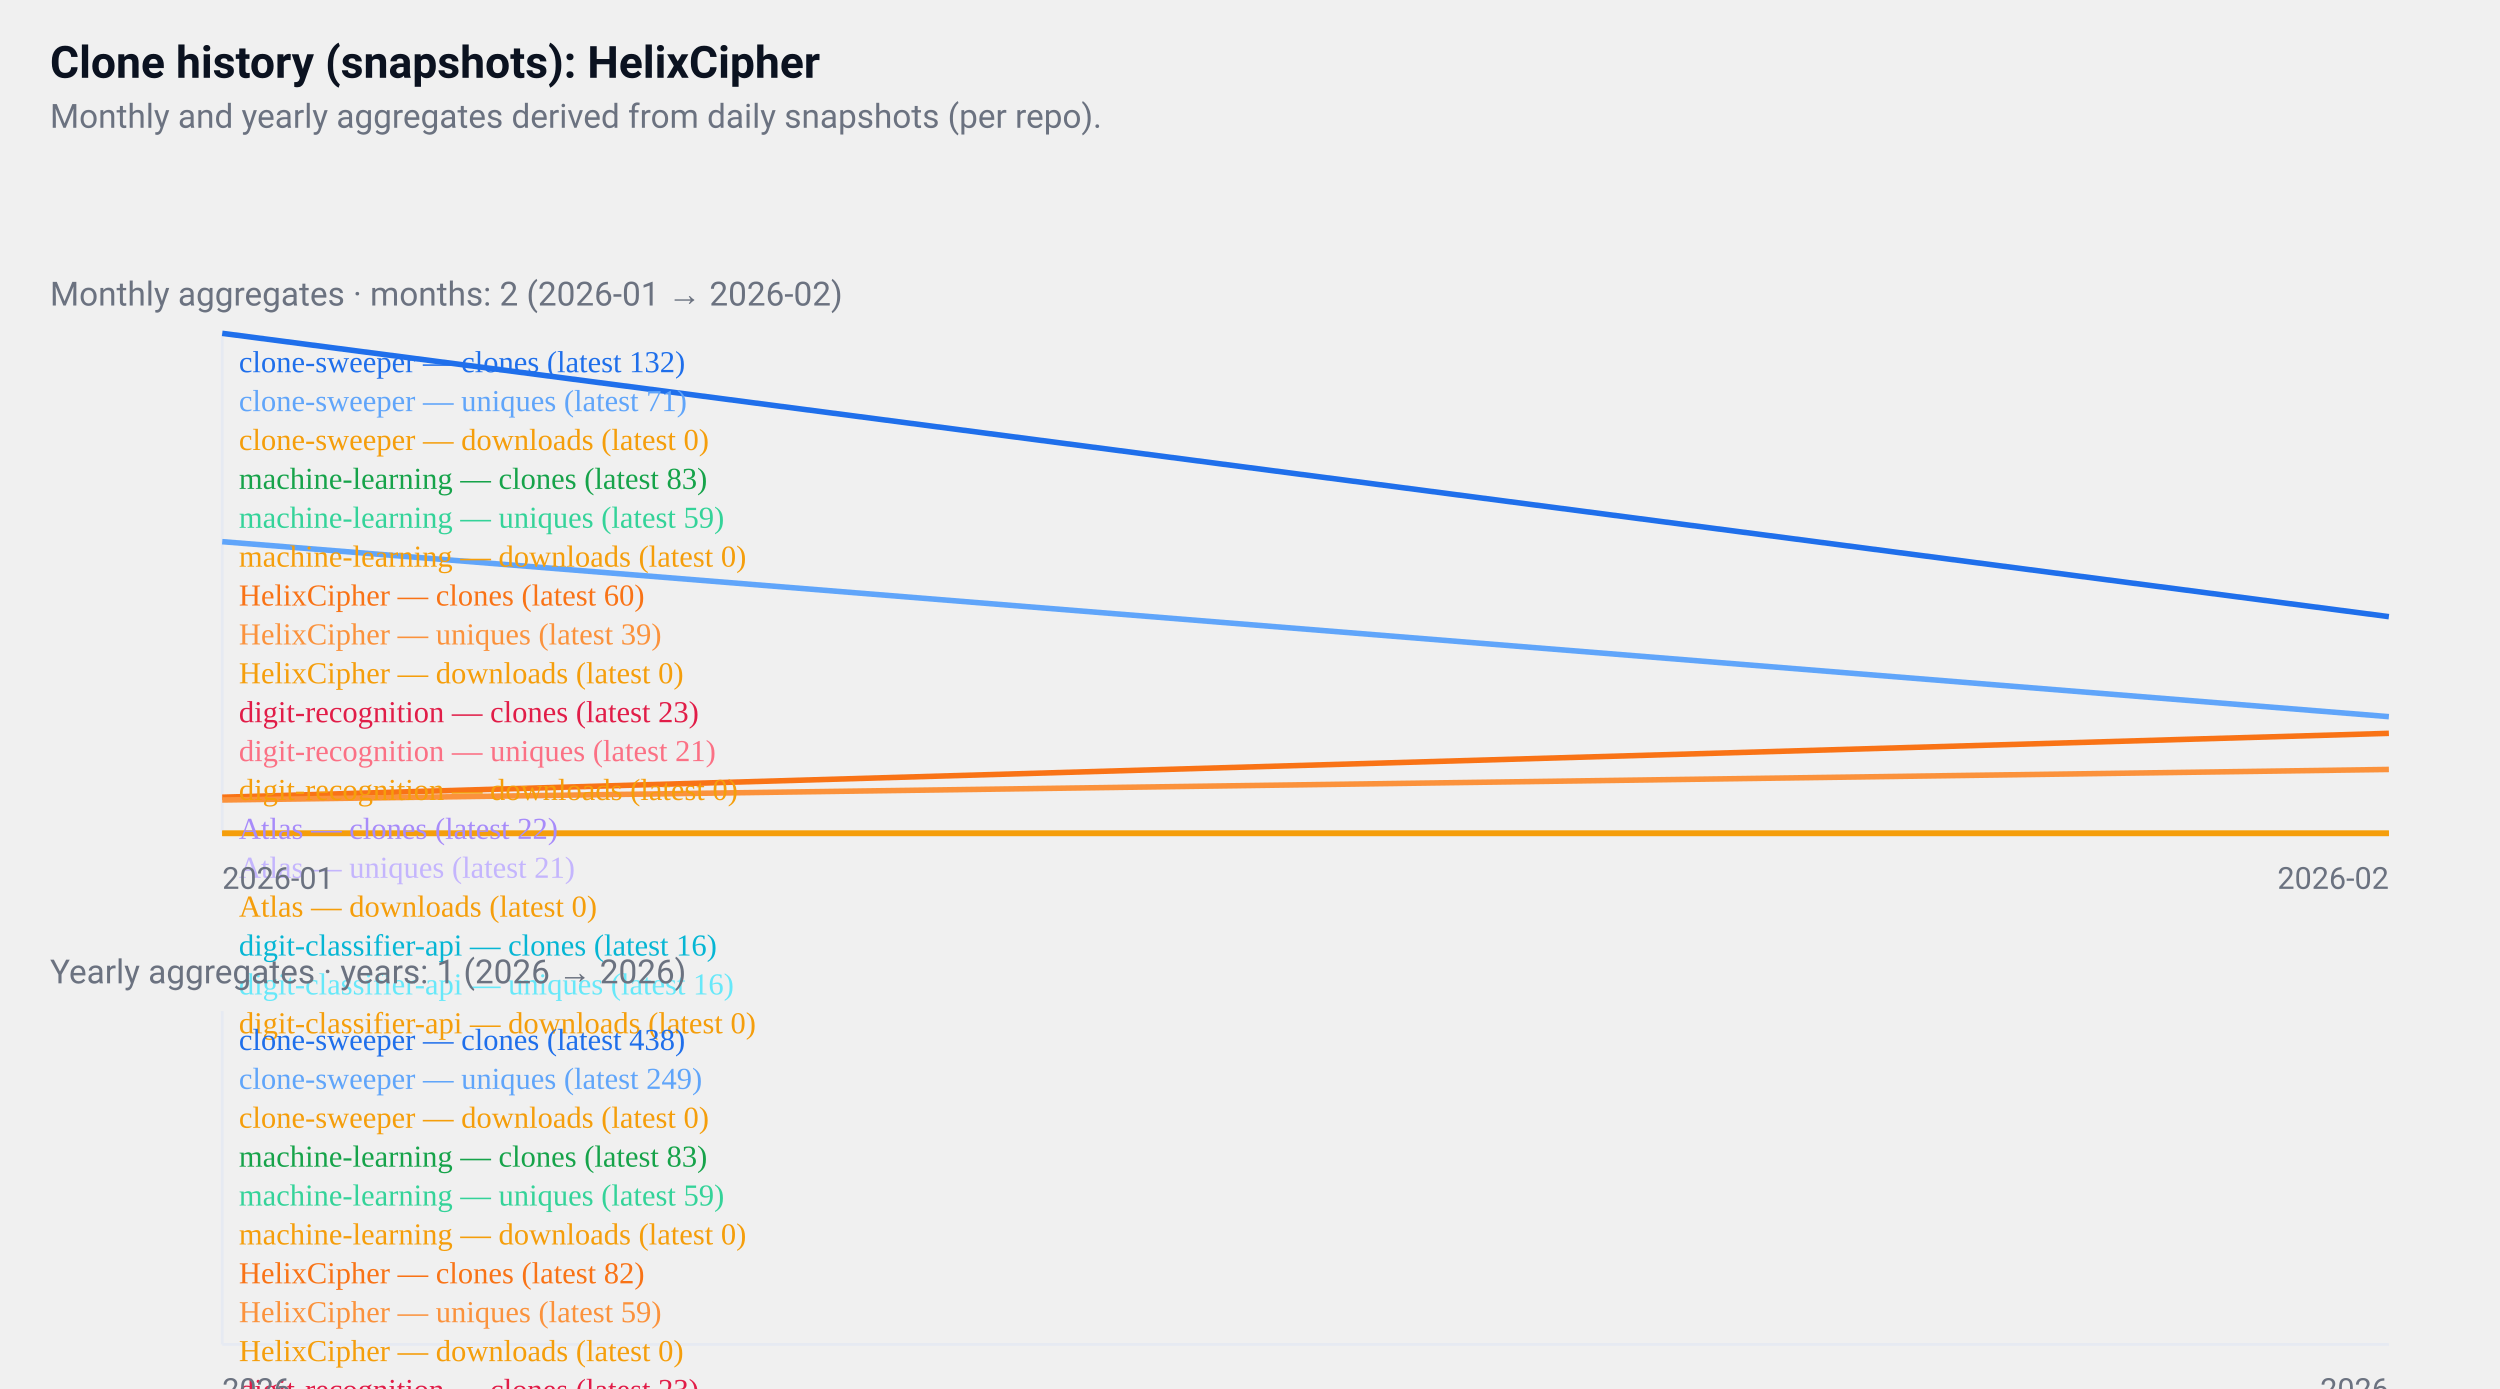
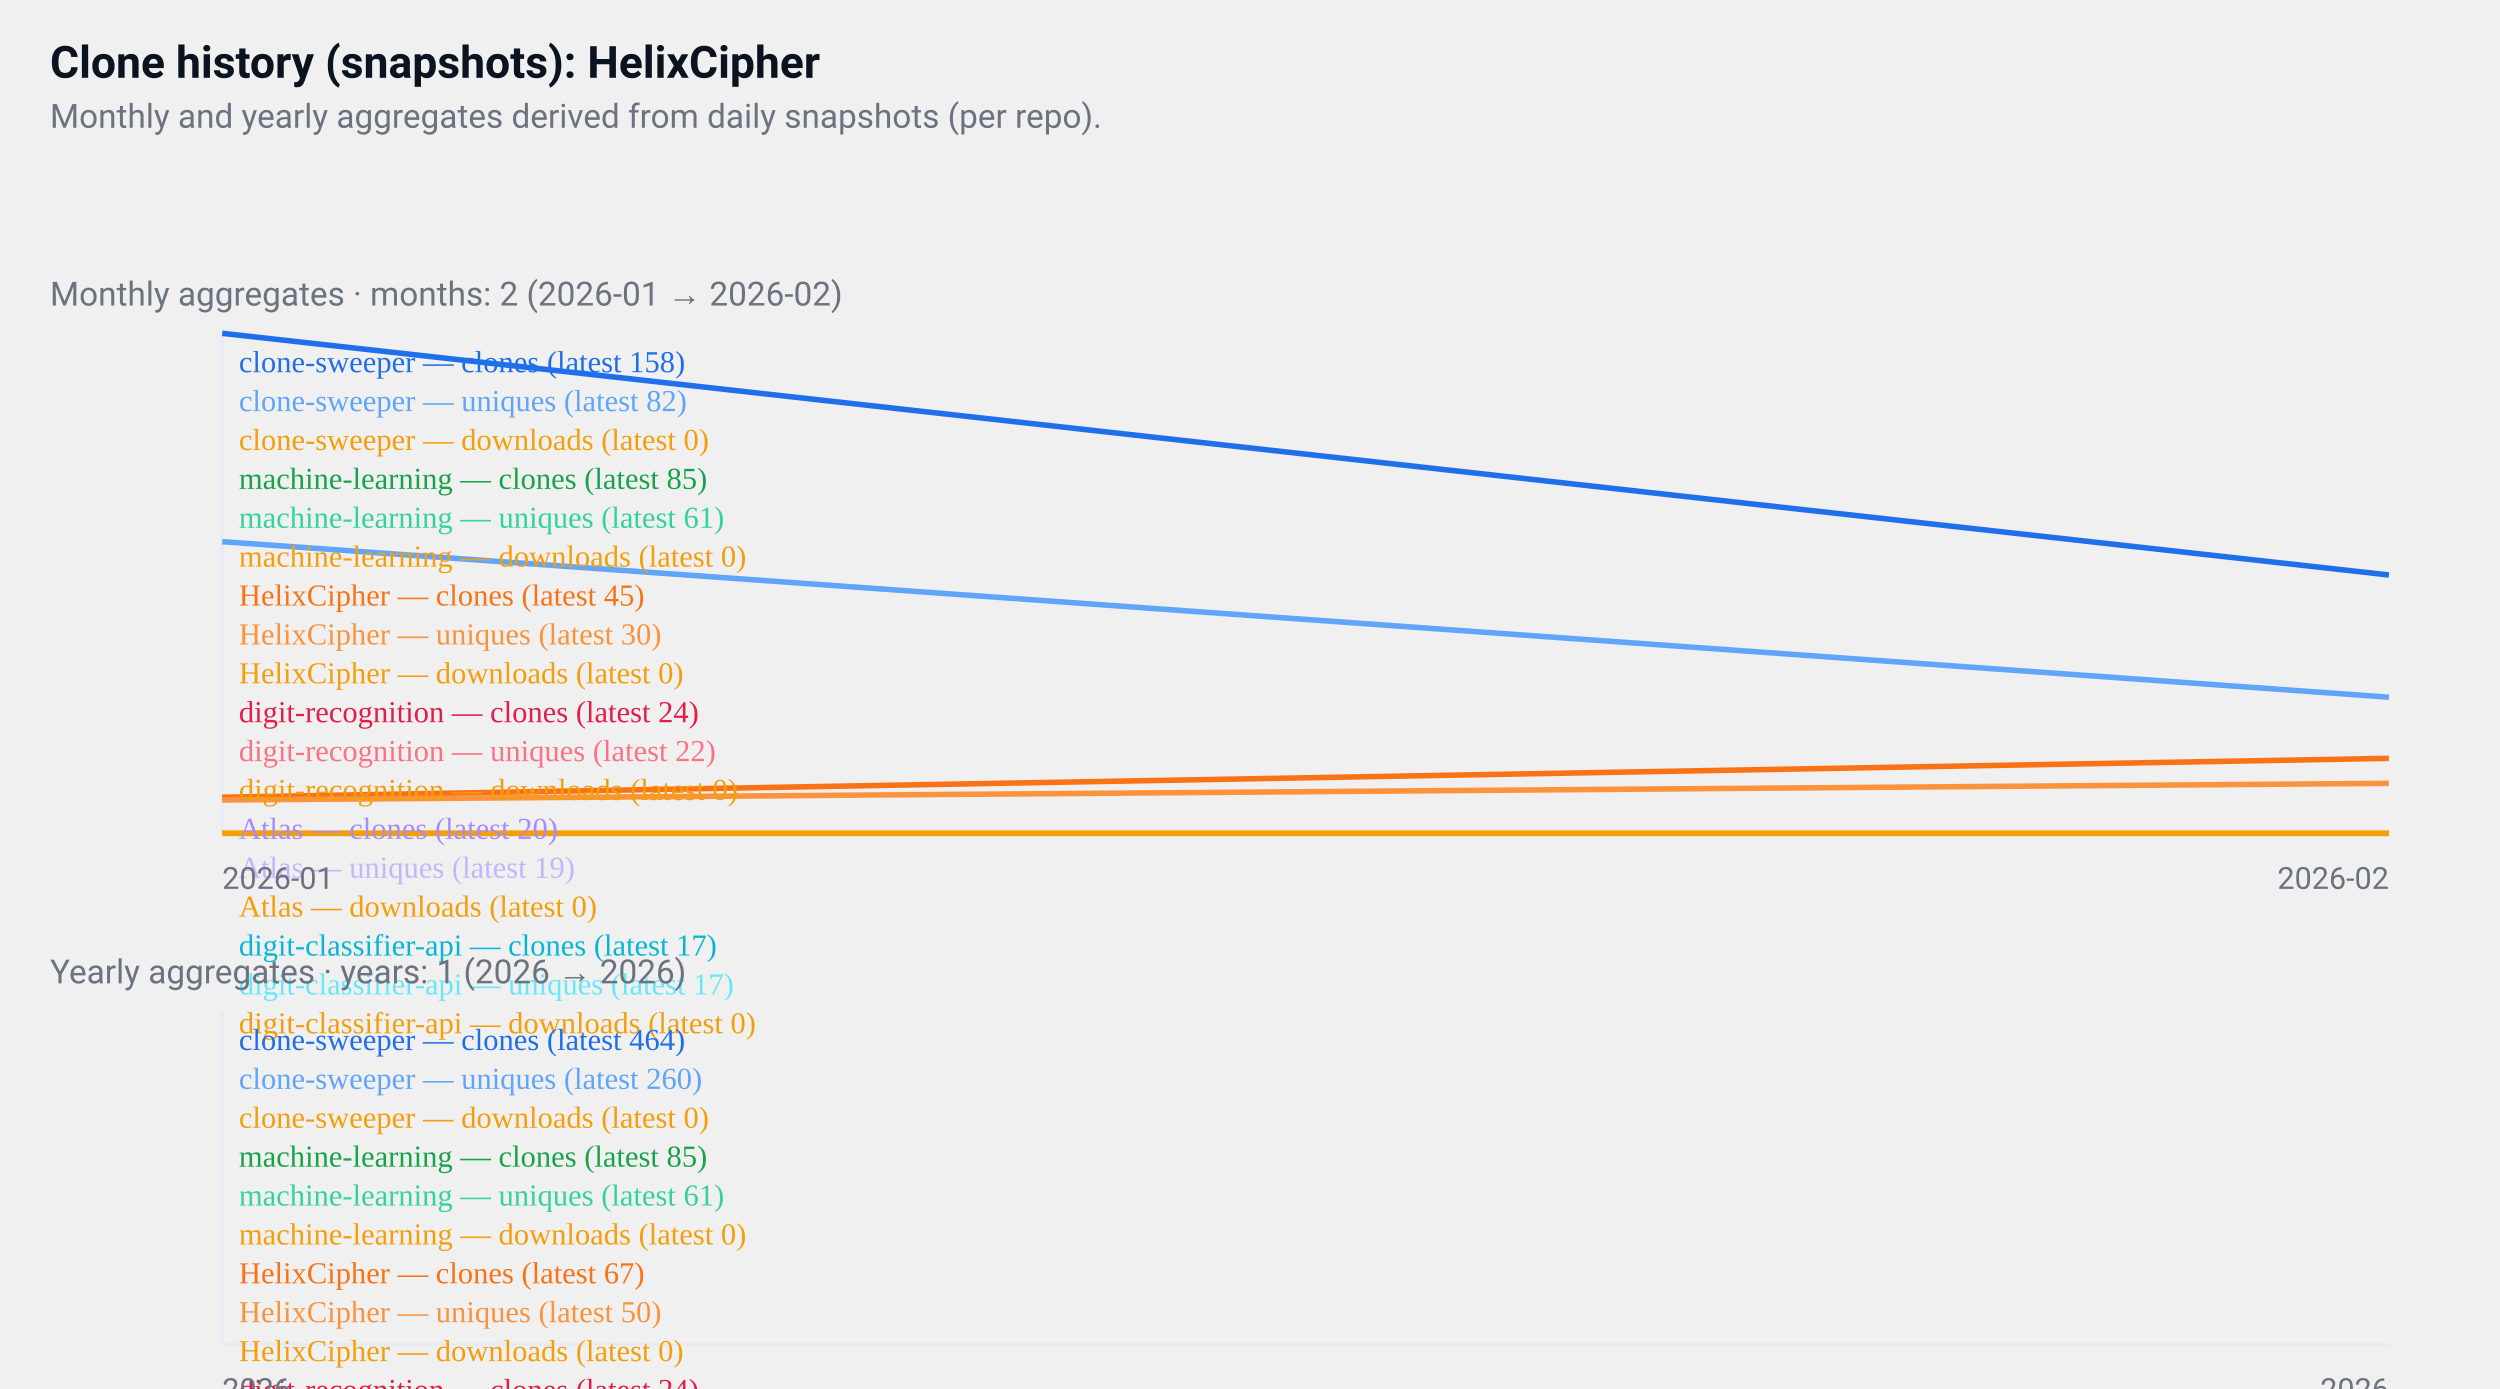
<svg xmlns="http://www.w3.org/2000/svg" width="900" height="500" viewBox="0 0 900 500" role="img" aria-label="GitHub repositories clone history">
  <style>
  .card { font-family: "Segoe UI", Roboto, "Helvetica Neue", Arial, sans-serif; }
  .title { font-weight:700; font-size:16px; fill:#0b1220; }
  .muted { font-size:12px; fill:#6b7280; }
  .axis { font-size:11px; fill:#6b7280; }
  .line { fill:none; stroke-width:2; }
  @media (prefers-color-scheme: dark) {
    .title, .muted, .axis { fill: #ffffff; }
  }
</style>
  <rect x="0" y="0" width="900" height="500" fill="transparent" />
  <text x="18" y="28" class="title card">
  Clone history (snapshots): HelixCipher
</text>
  <text x="18" y="46" class="muted card">
  Monthly and yearly aggregates derived from daily snapshots (per repo).
</text>
  <g transform="translate(0,96)">
    <text x="18" y="14" class="muted card">
    Monthly aggregates · months: 2 (2026-01 → 2026-02)
  </text>
    <line x1="80" y1="24" x2="80" y2="204" stroke="#e6eaf2" />
    <line x1="80" y1="204" x2="860" y2="204" stroke="#e6eaf2" />
-     <polyline points="80,24 860,126" class="line" style="stroke:#1f6feb" />
+     <polyline points="80,24 860,111" class="line" style="stroke:#1f6feb" />
    <text x="86" y="38" class="axis" style="fill:#1f6feb">
-       clone-sweeper — clones (latest 132)
+       clone-sweeper — clones (latest 158)
    </text>
-     <polyline points="80,99 860,162" class="line" style="stroke:#60a5fa" />
+     <polyline points="80,99 860,155" class="line" style="stroke:#60a5fa" />
    <text x="86" y="52" class="axis" style="fill:#60a5fa">
-       clone-sweeper — uniques (latest 71)
+       clone-sweeper — uniques (latest 82)
    </text>
    <polyline points="80,204 860,204" class="line" style="stroke:#f59e0b" />
    <text x="86" y="66" class="axis" style="fill:#f59e0b">
      clone-sweeper — downloads (latest 0)
    </text>
-     <polyline points="860,155" class="line" style="stroke:#16a34a" />
+     <polyline points="860,154" class="line" style="stroke:#16a34a" />
    <text x="86" y="80" class="axis" style="fill:#16a34a">
-       machine-learning — clones (latest 83)
+       machine-learning — clones (latest 85)
    </text>
-     <polyline points="860,169" class="line" style="stroke:#34d399" />
+     <polyline points="860,168" class="line" style="stroke:#34d399" />
    <text x="86" y="94" class="axis" style="fill:#34d399">
-       machine-learning — uniques (latest 59)
+       machine-learning — uniques (latest 61)
    </text>
    <polyline points="860,204" class="line" style="stroke:#f59e0b" />
    <text x="86" y="108" class="axis" style="fill:#f59e0b">
      machine-learning — downloads (latest 0)
    </text>
-     <polyline points="80,191 860,168" class="line" style="stroke:#f97316" />
+     <polyline points="80,191 860,177" class="line" style="stroke:#f97316" />
    <text x="86" y="122" class="axis" style="fill:#f97316">
-       HelixCipher — clones (latest 60)
+       HelixCipher — clones (latest 45)
    </text>
-     <polyline points="80,192 860,181" class="line" style="stroke:#fb923c" />
+     <polyline points="80,192 860,186" class="line" style="stroke:#fb923c" />
    <text x="86" y="136" class="axis" style="fill:#fb923c">
-       HelixCipher — uniques (latest 39)
+       HelixCipher — uniques (latest 30)
    </text>
    <polyline points="80,204 860,204" class="line" style="stroke:#f59e0b" />
    <text x="86" y="150" class="axis" style="fill:#f59e0b">
      HelixCipher — downloads (latest 0)
    </text>
-     <polyline points="860,190" class="line" style="stroke:#e11d48" />
+     <polyline points="860,189" class="line" style="stroke:#e11d48" />
    <text x="86" y="164" class="axis" style="fill:#e11d48">
-       digit-recognition — clones (latest 23)
+       digit-recognition — clones (latest 24)
    </text>
    <polyline points="860,191" class="line" style="stroke:#fb7185" />
    <text x="86" y="178" class="axis" style="fill:#fb7185">
-       digit-recognition — uniques (latest 21)
+       digit-recognition — uniques (latest 22)
    </text>
    <polyline points="860,204" class="line" style="stroke:#f59e0b" />
    <text x="86" y="192" class="axis" style="fill:#f59e0b">
      digit-recognition — downloads (latest 0)
    </text>
-     <polyline points="860,191" class="line" style="stroke:#a78bfa" />
+     <polyline points="860,192" class="line" style="stroke:#a78bfa" />
    <text x="86" y="206" class="axis" style="fill:#a78bfa">
-       Atlas — clones (latest 22)
+       Atlas — clones (latest 20)
    </text>
-     <polyline points="860,191" class="line" style="stroke:#c4b5fd" />
+     <polyline points="860,192" class="line" style="stroke:#c4b5fd" />
    <text x="86" y="220" class="axis" style="fill:#c4b5fd">
-       Atlas — uniques (latest 21)
+       Atlas — uniques (latest 19)
    </text>
    <polyline points="860,204" class="line" style="stroke:#f59e0b" />
    <text x="86" y="234" class="axis" style="fill:#f59e0b">
      Atlas — downloads (latest 0)
    </text>
    <polyline points="860,194" class="line" style="stroke:#06b6d4" />
    <text x="86" y="248" class="axis" style="fill:#06b6d4">
-       digit-classifier-api — clones (latest 16)
+       digit-classifier-api — clones (latest 17)
    </text>
    <polyline points="860,194" class="line" style="stroke:#67e8f9" />
    <text x="86" y="262" class="axis" style="fill:#67e8f9">
-       digit-classifier-api — uniques (latest 16)
+       digit-classifier-api — uniques (latest 17)
    </text>
    <polyline points="860,204" class="line" style="stroke:#f59e0b" />
    <text x="86" y="276" class="axis" style="fill:#f59e0b">
      digit-classifier-api — downloads (latest 0)
    </text>
    <text x="80" y="224" class="axis card">2026-01</text>
    <text x="860" y="224" class="axis card" text-anchor="end">2026-02</text>
  </g>
  <g transform="translate(0,340)">
    <text x="18" y="14" class="muted card">
    Yearly aggregates · years: 1 (2026 → 2026)
  </text>
    <line x1="80" y1="24" x2="80" y2="144" stroke="#e6eaf2" />
    <line x1="80" y1="144" x2="860" y2="144" stroke="#e6eaf2" />
    <polyline points="470,24" class="line" style="stroke:#1f6feb" />
    <text x="86" y="38" class="axis" style="fill:#1f6feb">
-       clone-sweeper — clones (latest 438)
+       clone-sweeper — clones (latest 464)
    </text>
-     <polyline points="470,75" class="line" style="stroke:#60a5fa" />
+     <polyline points="470,76" class="line" style="stroke:#60a5fa" />
    <text x="86" y="52" class="axis" style="fill:#60a5fa">
-       clone-sweeper — uniques (latest 249)
+       clone-sweeper — uniques (latest 260)
    </text>
    <polyline points="470,144" class="line" style="stroke:#f59e0b" />
    <text x="86" y="66" class="axis" style="fill:#f59e0b">
      clone-sweeper — downloads (latest 0)
    </text>
-     <polyline points="470,121" class="line" style="stroke:#16a34a" />
+     <polyline points="470,122" class="line" style="stroke:#16a34a" />
    <text x="86" y="80" class="axis" style="fill:#16a34a">
-       machine-learning — clones (latest 83)
+       machine-learning — clones (latest 85)
    </text>
-     <polyline points="470,127" class="line" style="stroke:#34d399" />
+     <polyline points="470,128" class="line" style="stroke:#34d399" />
    <text x="86" y="94" class="axis" style="fill:#34d399">
-       machine-learning — uniques (latest 59)
+       machine-learning — uniques (latest 61)
    </text>
    <polyline points="470,144" class="line" style="stroke:#f59e0b" />
    <text x="86" y="108" class="axis" style="fill:#f59e0b">
      machine-learning — downloads (latest 0)
    </text>
-     <polyline points="470,121" class="line" style="stroke:#f97316" />
+     <polyline points="470,126" class="line" style="stroke:#f97316" />
    <text x="86" y="122" class="axis" style="fill:#f97316">
-       HelixCipher — clones (latest 82)
+       HelixCipher — clones (latest 67)
    </text>
-     <polyline points="470,127" class="line" style="stroke:#fb923c" />
+     <polyline points="470,131" class="line" style="stroke:#fb923c" />
    <text x="86" y="136" class="axis" style="fill:#fb923c">
-       HelixCipher — uniques (latest 59)
+       HelixCipher — uniques (latest 50)
    </text>
    <polyline points="470,144" class="line" style="stroke:#f59e0b" />
    <text x="86" y="150" class="axis" style="fill:#f59e0b">
      HelixCipher — downloads (latest 0)
    </text>
    <polyline points="470,137" class="line" style="stroke:#e11d48" />
    <text x="86" y="164" class="axis" style="fill:#e11d48">
-       digit-recognition — clones (latest 23)
+       digit-recognition — clones (latest 24)
    </text>
    <polyline points="470,138" class="line" style="stroke:#fb7185" />
    <text x="86" y="178" class="axis" style="fill:#fb7185">
-       digit-recognition — uniques (latest 21)
+       digit-recognition — uniques (latest 22)
    </text>
    <polyline points="470,144" class="line" style="stroke:#f59e0b" />
    <text x="86" y="192" class="axis" style="fill:#f59e0b">
      digit-recognition — downloads (latest 0)
    </text>
-     <polyline points="470,137" class="line" style="stroke:#a78bfa" />
+     <polyline points="470,138" class="line" style="stroke:#a78bfa" />
    <text x="86" y="206" class="axis" style="fill:#a78bfa">
-       Atlas — clones (latest 22)
+       Atlas — clones (latest 20)
    </text>
-     <polyline points="470,138" class="line" style="stroke:#c4b5fd" />
+     <polyline points="470,139" class="line" style="stroke:#c4b5fd" />
    <text x="86" y="220" class="axis" style="fill:#c4b5fd">
-       Atlas — uniques (latest 21)
+       Atlas — uniques (latest 19)
    </text>
    <polyline points="470,144" class="line" style="stroke:#f59e0b" />
    <text x="86" y="234" class="axis" style="fill:#f59e0b">
      Atlas — downloads (latest 0)
    </text>
    <polyline points="470,139" class="line" style="stroke:#06b6d4" />
    <text x="86" y="248" class="axis" style="fill:#06b6d4">
-       digit-classifier-api — clones (latest 16)
+       digit-classifier-api — clones (latest 17)
    </text>
    <polyline points="470,139" class="line" style="stroke:#67e8f9" />
    <text x="86" y="262" class="axis" style="fill:#67e8f9">
-       digit-classifier-api — uniques (latest 16)
+       digit-classifier-api — uniques (latest 17)
    </text>
    <polyline points="470,144" class="line" style="stroke:#f59e0b" />
    <text x="86" y="276" class="axis" style="fill:#f59e0b">
      digit-classifier-api — downloads (latest 0)
    </text>
    <text x="80" y="164" class="axis card">2026</text>
    <text x="860" y="164" class="axis card" text-anchor="end">2026</text>
  </g>
</svg>
